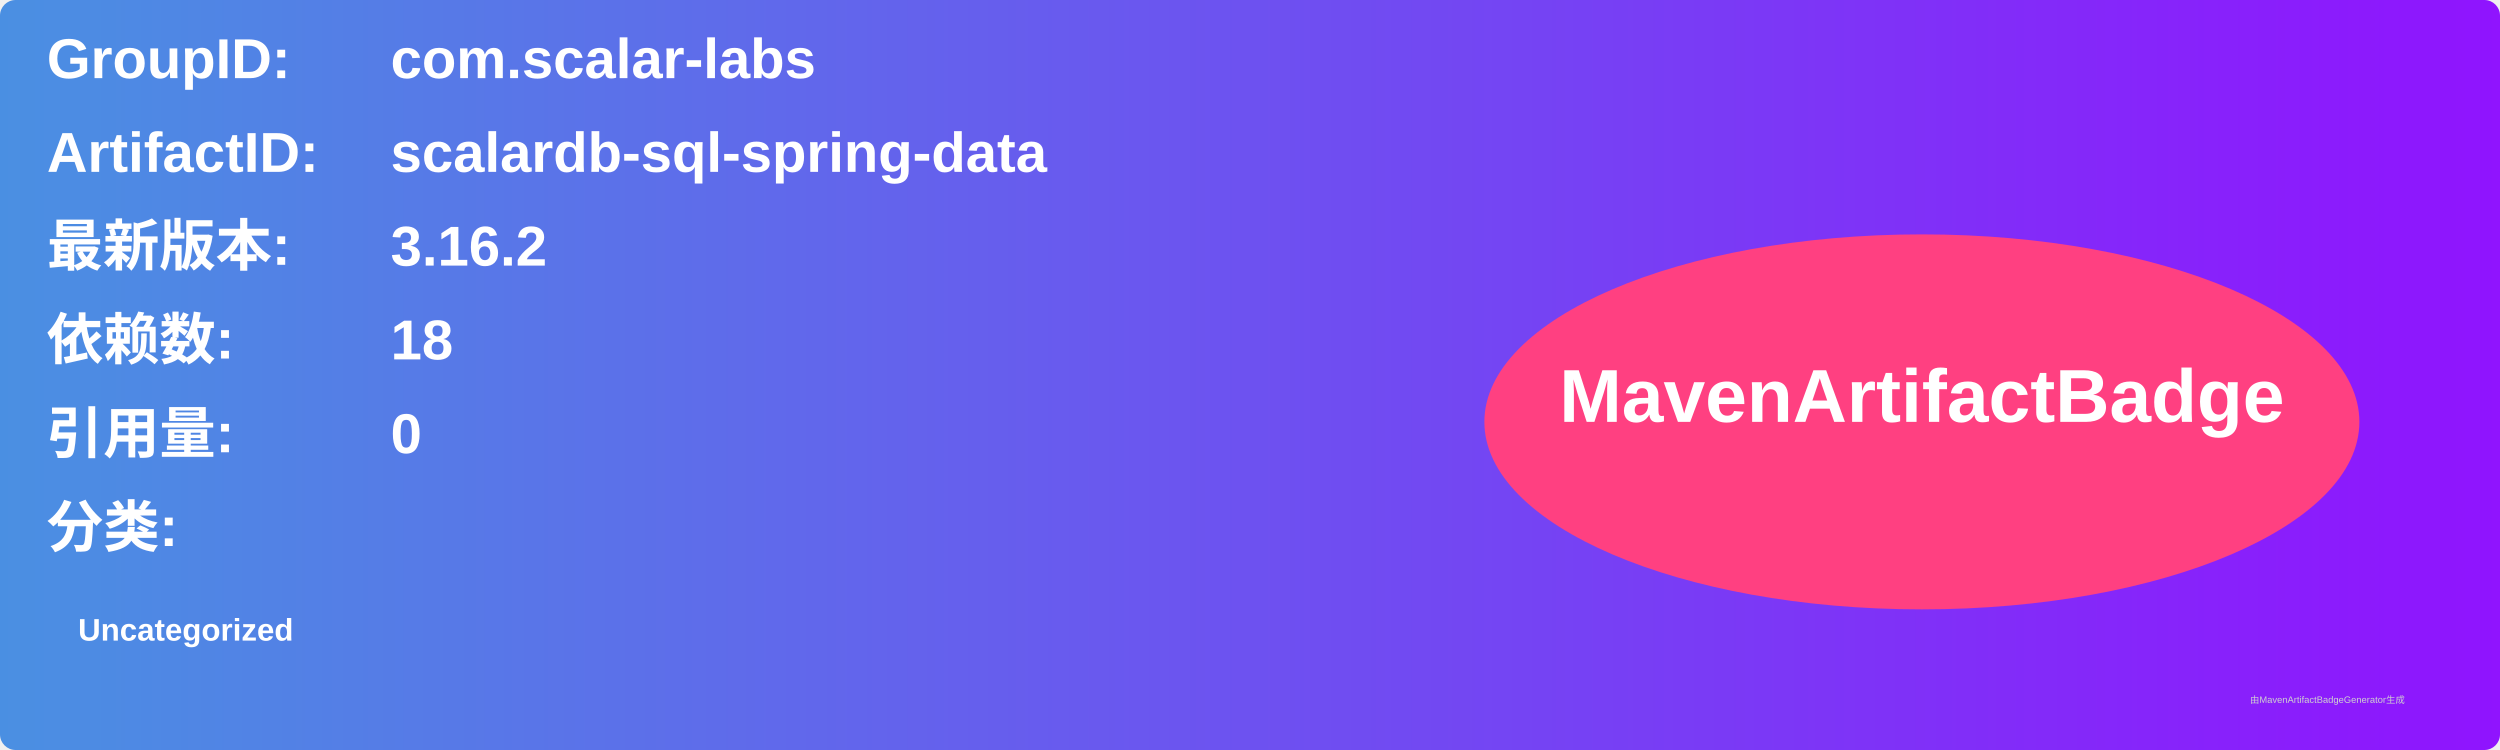
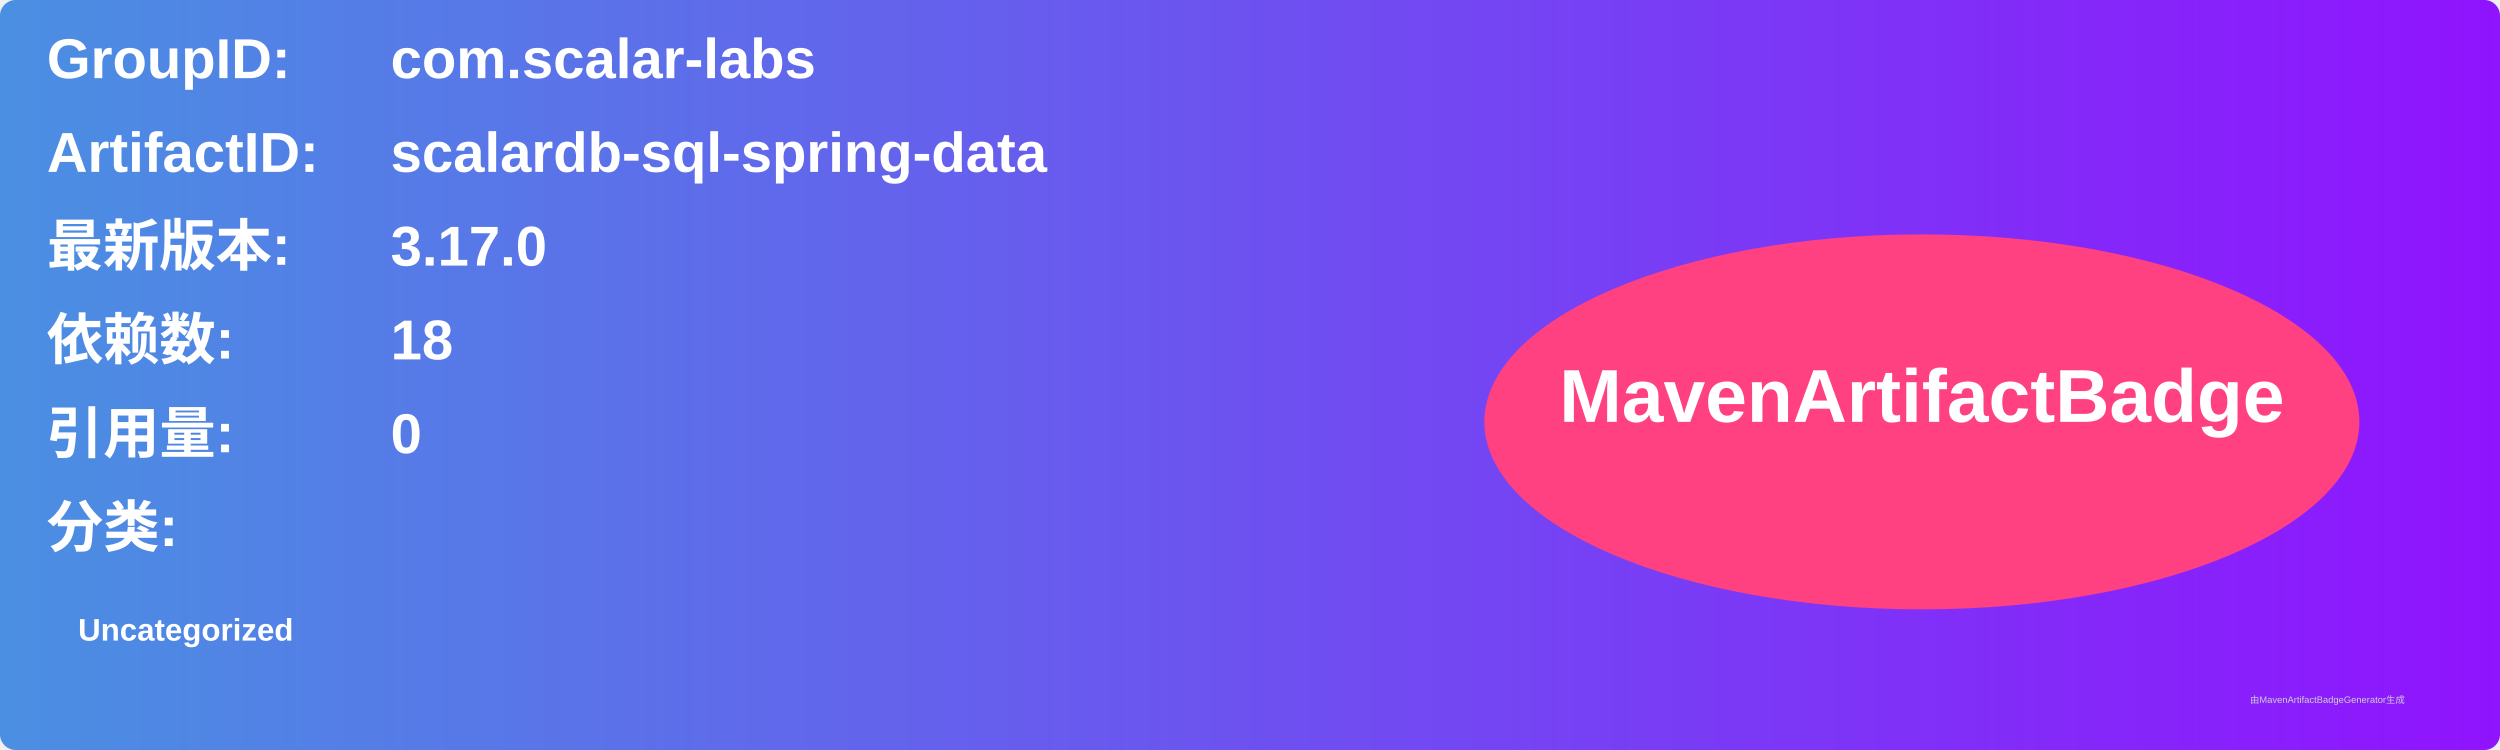
<svg xmlns="http://www.w3.org/2000/svg" width="800" height="240" viewBox="0 0 800 240">
  <linearGradient id="grad" x1="0%" y1="0%" x2="100%" y2="0%">
    <stop offset="0%" stop-color="#4a90e2" />
    <stop offset="100%" stop-color="#9013fe" />
  </linearGradient>
  <rect width="100%" height="100%" rx="5" ry="5" fill="url(#grad)" />
  <g transform="translate(15, 15)">
    <text x="0" y="10" font-family="Arial" font-size="18" fill="white" font-weight="bold" width="260">GroupID:</text>
    <text x="110" y="10" font-family="Arial" font-size="18" fill="white" font-weight="bold" width="460">com.scalar-labs</text>
    <text x="0" y="40" font-family="Arial" font-size="18" fill="white" font-weight="bold" width="260">ArtifactID:</text>
    <text x="110" y="40" font-family="Arial" font-size="18" fill="white" font-weight="bold" width="460">scalardb-sql-spring-data</text>
    <text x="0" y="70" font-family="Arial" font-size="18" fill="white" font-weight="bold">最新版本:</text>
    <text x="110" y="70" font-family="Arial" font-size="18" fill="white" font-weight="bold">
-       <tspan font-weight="bold">3.16.2</tspan>
+       <tspan font-weight="bold">3.17.0</tspan>
    </text>
    <text x="0" y="100" font-family="Arial" font-size="18" fill="white" font-weight="bold">依赖数: </text>
    <text x="110" y="100" font-family="Arial" font-size="18" fill="white">
      <tspan font-weight="bold">18</tspan>
    </text>
    <text x="0" y="130" font-family="Arial" font-size="18" fill="white" font-weight="bold">引用量: </text>
    <text x="110" y="130" font-family="Arial" font-size="18" fill="white">
      <tspan font-weight="bold">0</tspan>
    </text>
    <text x="0" y="160" font-family="Arial" font-size="18" fill="white" font-weight="bold">分类:</text>
    <text x="10" y="190" font-family="Arial" font-size="10" fill="white">
      <tspan font-weight="bold">Uncategorized</tspan>
    </text>
    <ellipse cx="600" cy="120" rx="140" ry="60" fill="#ff4081" />
    <text x="600" y="120" text-anchor="middle" font-family="Arial" font-size="24" fill="white" font-weight="bold">MavenArtifactBadge</text>
  </g>
  <text x="720" y="225" font-family="Arial" font-size="3" fill="#d0d0d0">由MavenArtifactBadgeGenerator生成</text>
</svg>
